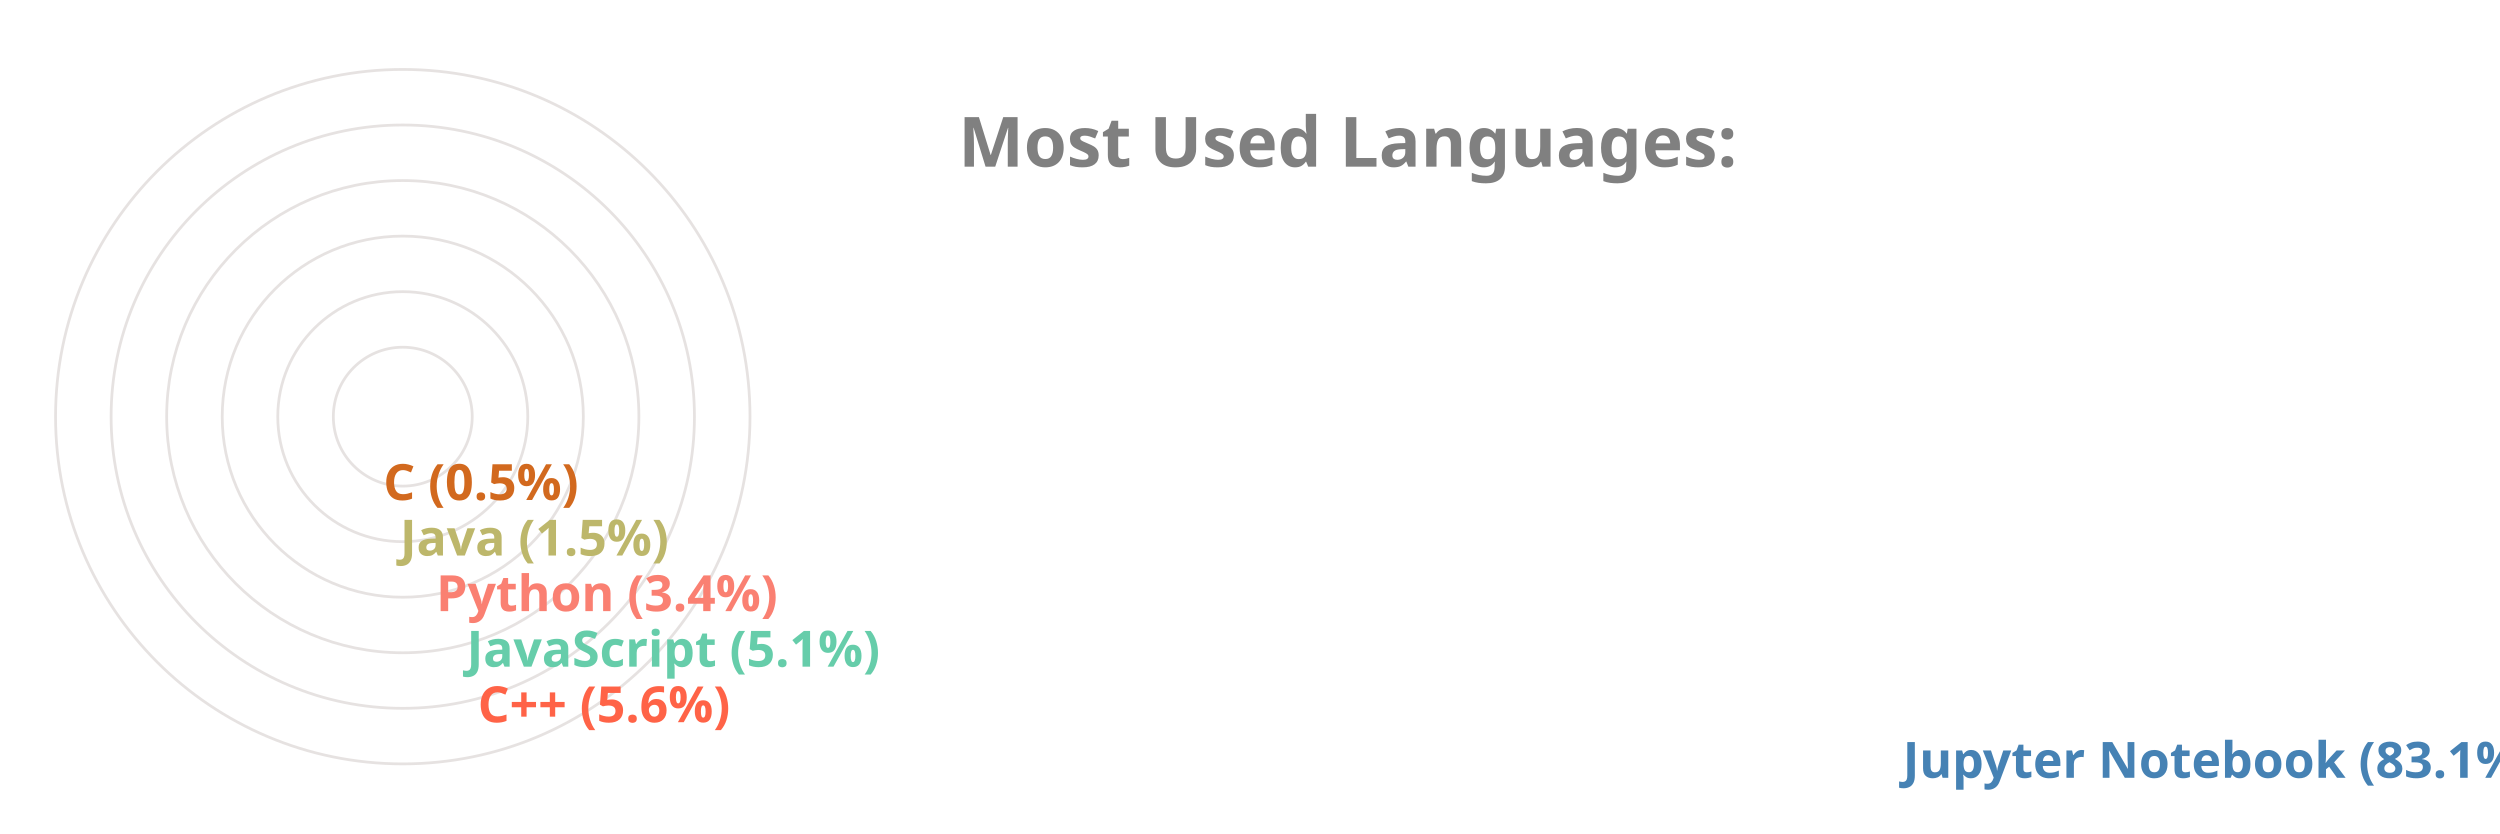
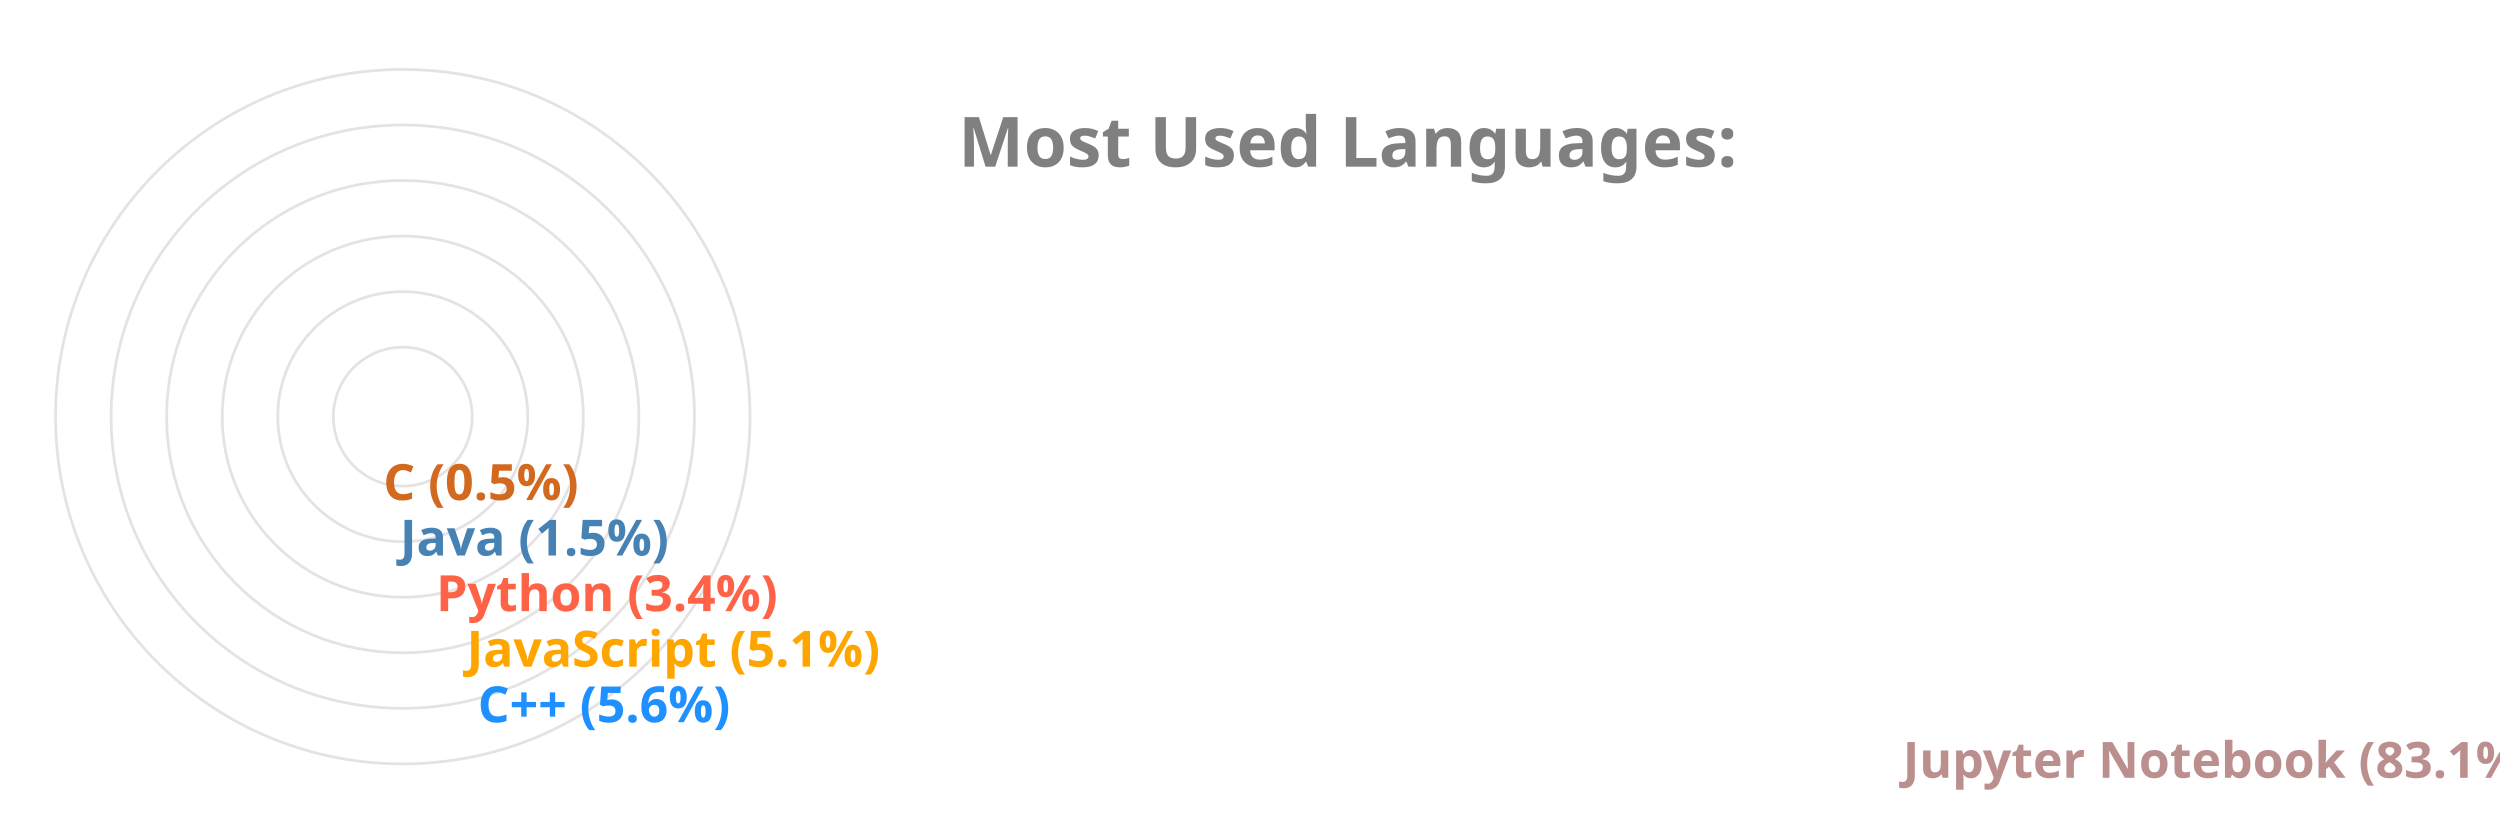
<svg xmlns="http://www.w3.org/2000/svg" viewBox="0 0 650 300" height="200px" width="600px">
  <style>
		.label {
			font: bold 25px sans-serif;
			color: #404040;
			-webkit-text-stroke: 1px white;
	  	}
		.name {
			font: bold 18px sans-serif;
			color: #404040;
	  	}

		.line {
			stroke-dasharray: 1000;
			stroke-dashoffset: 1000;
			animation: dash 3.5s ease-in-out forwards;	
			animation-iteration-count: infinite;
			animation-direction: alternate-reverse;
		}

		.path {
			stroke-dasharray: 1000;
			stroke-dashoffset: 1000;
			animation: dash 3.5s ease-in-out forwards;	
			animation-iteration-count: infinite;
			animation-direction: alternate-reverse;
		}
		  
		@keyframes dash {
			to {
				stroke-dashoffset: 0;
			}
		}

	</style>
  <g stroke="#E6E2E1" fill="none" stroke-width="1">
    <circle cx="20" cy="150" r="125" />
    <circle cx="20" cy="150" r="105" />
    <circle cx="20" cy="150" r="85" />
    <circle cx="20" cy="150" r="65" />
    <circle cx="20" cy="150" r="45" />
    <circle cx="20" cy="150" r="25" />
  </g>
  <g fill="none" stroke-width="20" class="line">
-     <line x2="550" y2="275" x1="20" y1="275" stroke="SteelBlue" />
-     <line x2="37" y2="255" x1="20" y1="255" stroke="Tomato" />
-     <line x2="33" y2="235" x1="20" y1="235" stroke="MediumAquaMarine" />
-     <line x2="22" y2="215" x1="20" y1="215" stroke="Salmon" />
-     <line x2="9" y2="195" x1="20" y1="195" stroke="DarkKhaki" />
+     <line x2="550" y2="275" x1="20" y1="275" stroke="RosyBrown" />
+     <line x2="37" y2="255" x1="20" y1="255" stroke="DodgerBlue" />
+     <line x2="33" y2="235" x1="20" y1="235" stroke="Orange" />
+     <line x2="22" y2="215" x1="20" y1="215" stroke="Tomato" />
+     <line x2="9" y2="195" x1="20" y1="195" stroke="SteelBlue" />
    <line x2="3" y2="175" x1="20" y1="175" stroke="Chocolate" />
  </g>
  <g fill="none" stroke-width="20" stroke-linecap="round" class="path">
-     <path d="M 20 275 A 125 125 45 0 1 4 25" stroke="SteelBlue" />
-     <path d="M 20 255 A 105 105 45 0 1 -84 139" stroke="Tomato" />
-     <path d="M 20 235 A 85 85 45 0 1 -64 142" stroke="MediumAquaMarine" />
-     <path d="M 20 215 A 65 65 45 0 1 -44 146" stroke="Salmon" />
-     <path d="M 20 195 A 45 45 45 0 1 -24 148" stroke="DarkKhaki" />
+     <path d="M 20 275 A 125 125 45 0 1 4 25" stroke="RosyBrown" />
+     <path d="M 20 255 A 105 105 45 0 1 -84 139" stroke="DodgerBlue" />
+     <path d="M 20 235 A 85 85 45 0 1 -64 142" stroke="Orange" />
+     <path d="M 20 215 A 65 65 45 0 1 -44 146" stroke="Tomato" />
+     <path d="M 20 195 A 45 45 45 0 1 -24 148" stroke="SteelBlue" />
    <path d="M 20 175 A 25 25 45 0 1 -4 149" stroke="Chocolate" />
  </g>
  <g class="name">
-     <text x="560" y="280" fill="SteelBlue">Jupyter Notebook (83.1%)</text>
-     <text x="47" y="260" fill="Tomato">C++ (5.6%)</text>
-     <text x="43" y="240" fill="MediumAquaMarine">JavaScript (5.1%)</text>
-     <text x="32" y="220" fill="Salmon">Python (3.4%)</text>
-     <text x="19" y="200" fill="DarkKhaki">Java (1.5%)</text>
+     <text x="560" y="280" fill="RosyBrown">Jupyter Notebook (83.1%)</text>
+     <text x="47" y="260" fill="DodgerBlue">C++ (5.6%)</text>
+     <text x="43" y="240" fill="Orange">JavaScript (5.1%)</text>
+     <text x="32" y="220" fill="Tomato">Python (3.4%)</text>
+     <text x="19" y="200" fill="SteelBlue">Java (1.5%)</text>
    <text x="13" y="180" fill="Chocolate">C (0.5%)</text>
  </g>
  <g class="label">
    <text x="220" y="60" fill="grey">Most Used Languages:</text>
  </g>
</svg>
